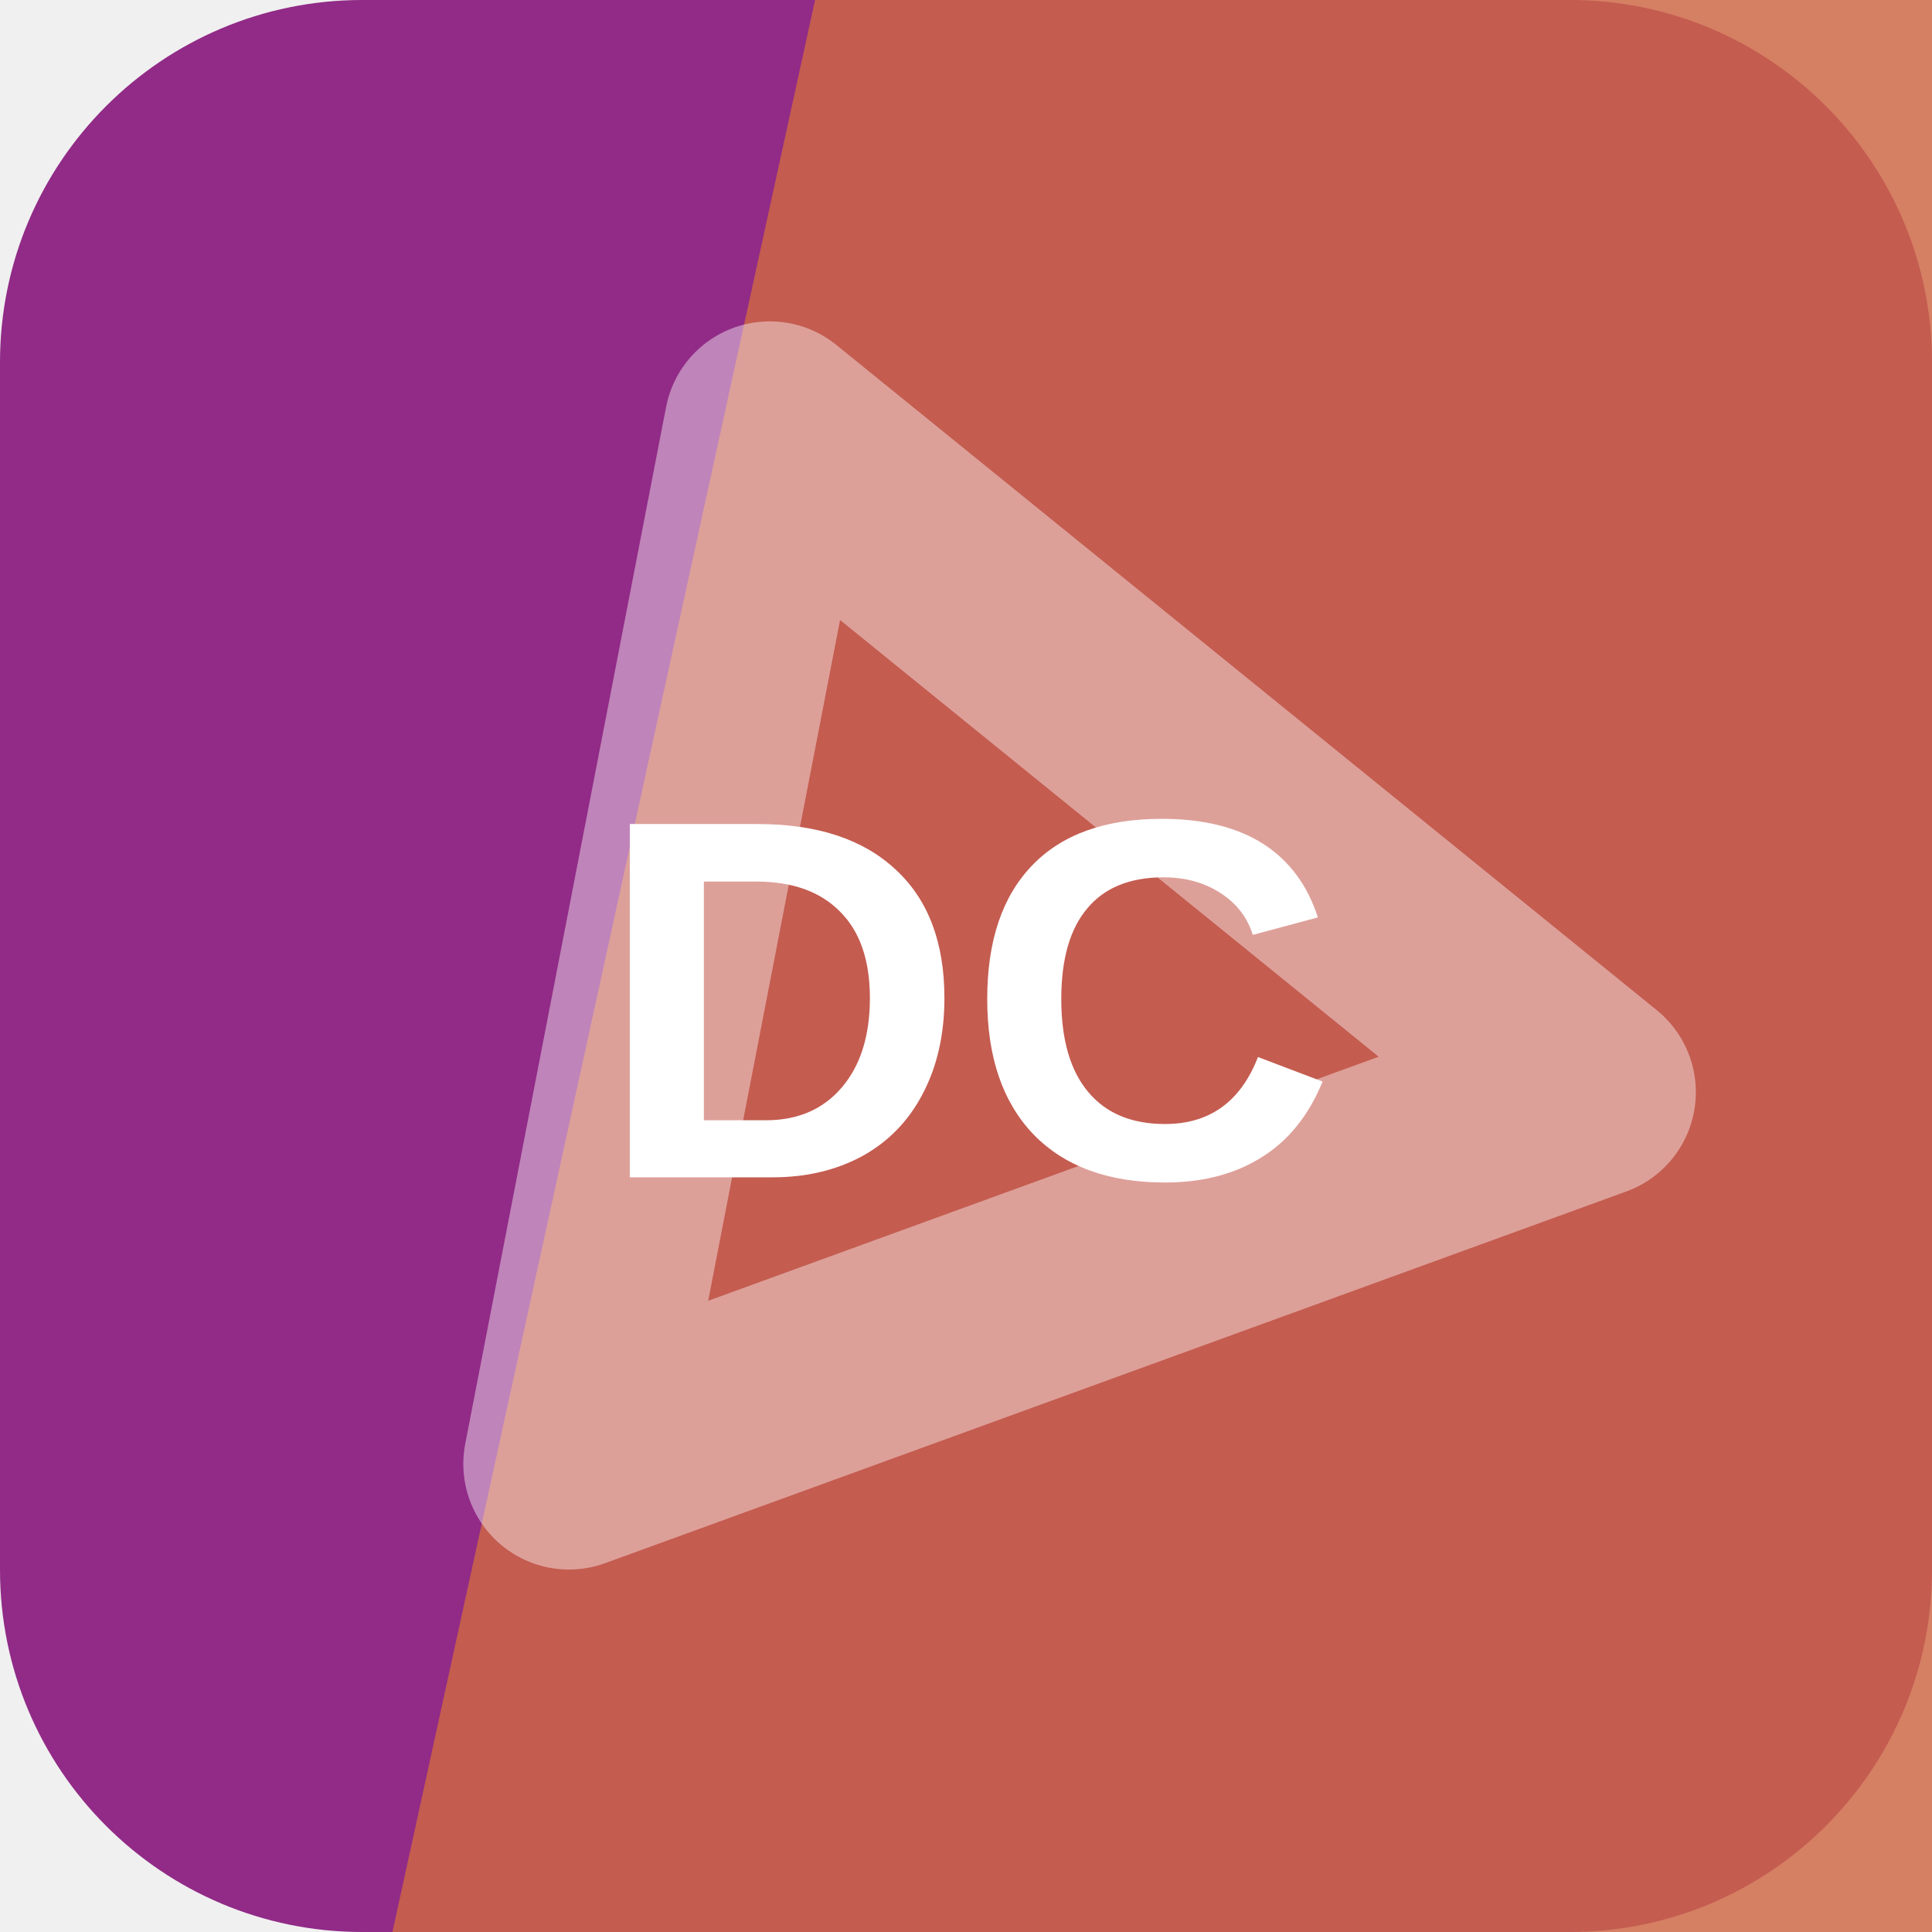
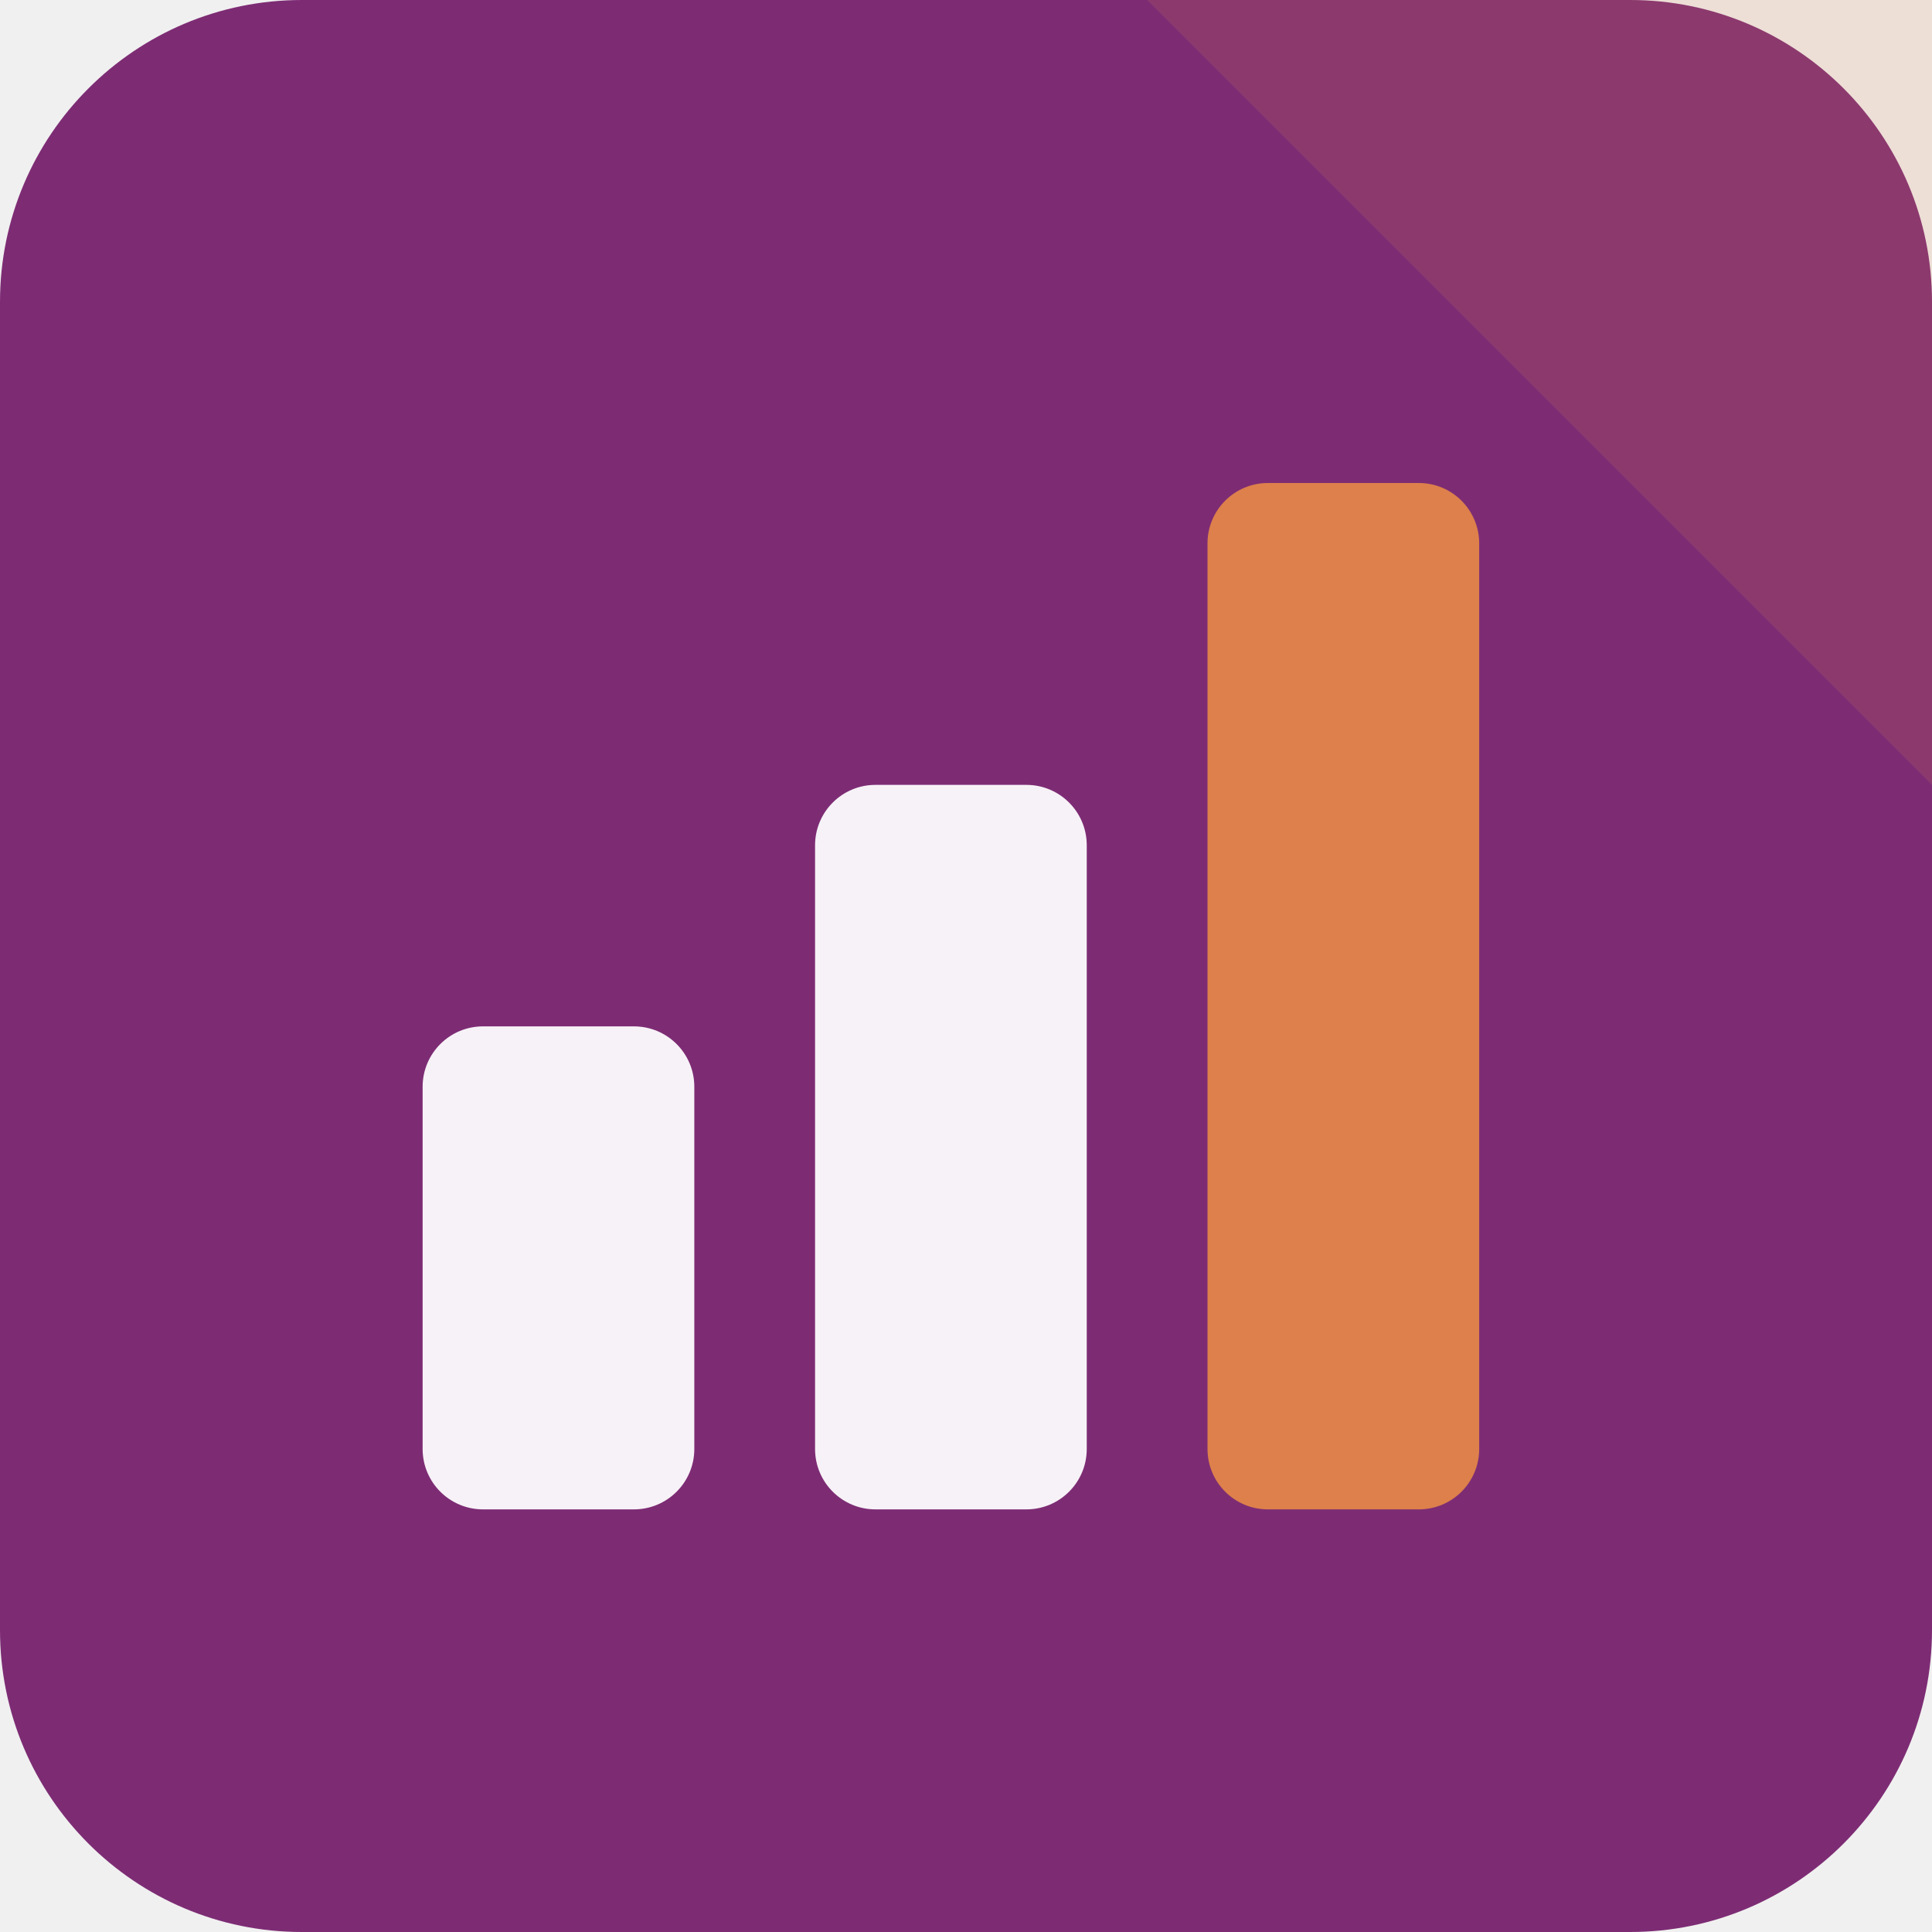
<svg xmlns="http://www.w3.org/2000/svg" width="64" height="64" viewBox="0 0 64 64" role="img">
-   <rect width="64" height="64" rx="12" fill="hsl(306 54% 37%)" />
-   <path d="M27 0h37v64H13Z" fill="hsl(15 59% 54%)" opacity="0.82" />
-   <g transform="rotate(340 32 32)" opacity="0.42">
-     <path d="M14 43 32 13l18 30Z" fill="none" stroke="#ffffff" stroke-width="7" stroke-linejoin="round" />
+   <rect width="64" height="64" rx="10" fill="hsl(306 48% 33%)" />
+   <path d="M64 0v26L38 0Z" fill="hsl(22 68% 58%)" opacity="0.16" />
+   <g transform="rotate(0 32 32)">
+     <rect x="14" y="34" width="9" height="16" rx="2" fill="hsl(306 24% 96%)" />
+     <rect x="27" y="26" width="9" height="24" rx="2" fill="hsl(306 24% 96%)" />
+     <rect x="40" y="16" width="9" height="34" rx="2" fill="hsl(22 68% 58%)" />
  </g>
-   <text x="32" y="39" text-anchor="middle" fill="#ffffff" font-family="Arial,Helvetica,sans-serif" font-size="17" font-weight="700" letter-spacing="0">DC</text>
</svg>
